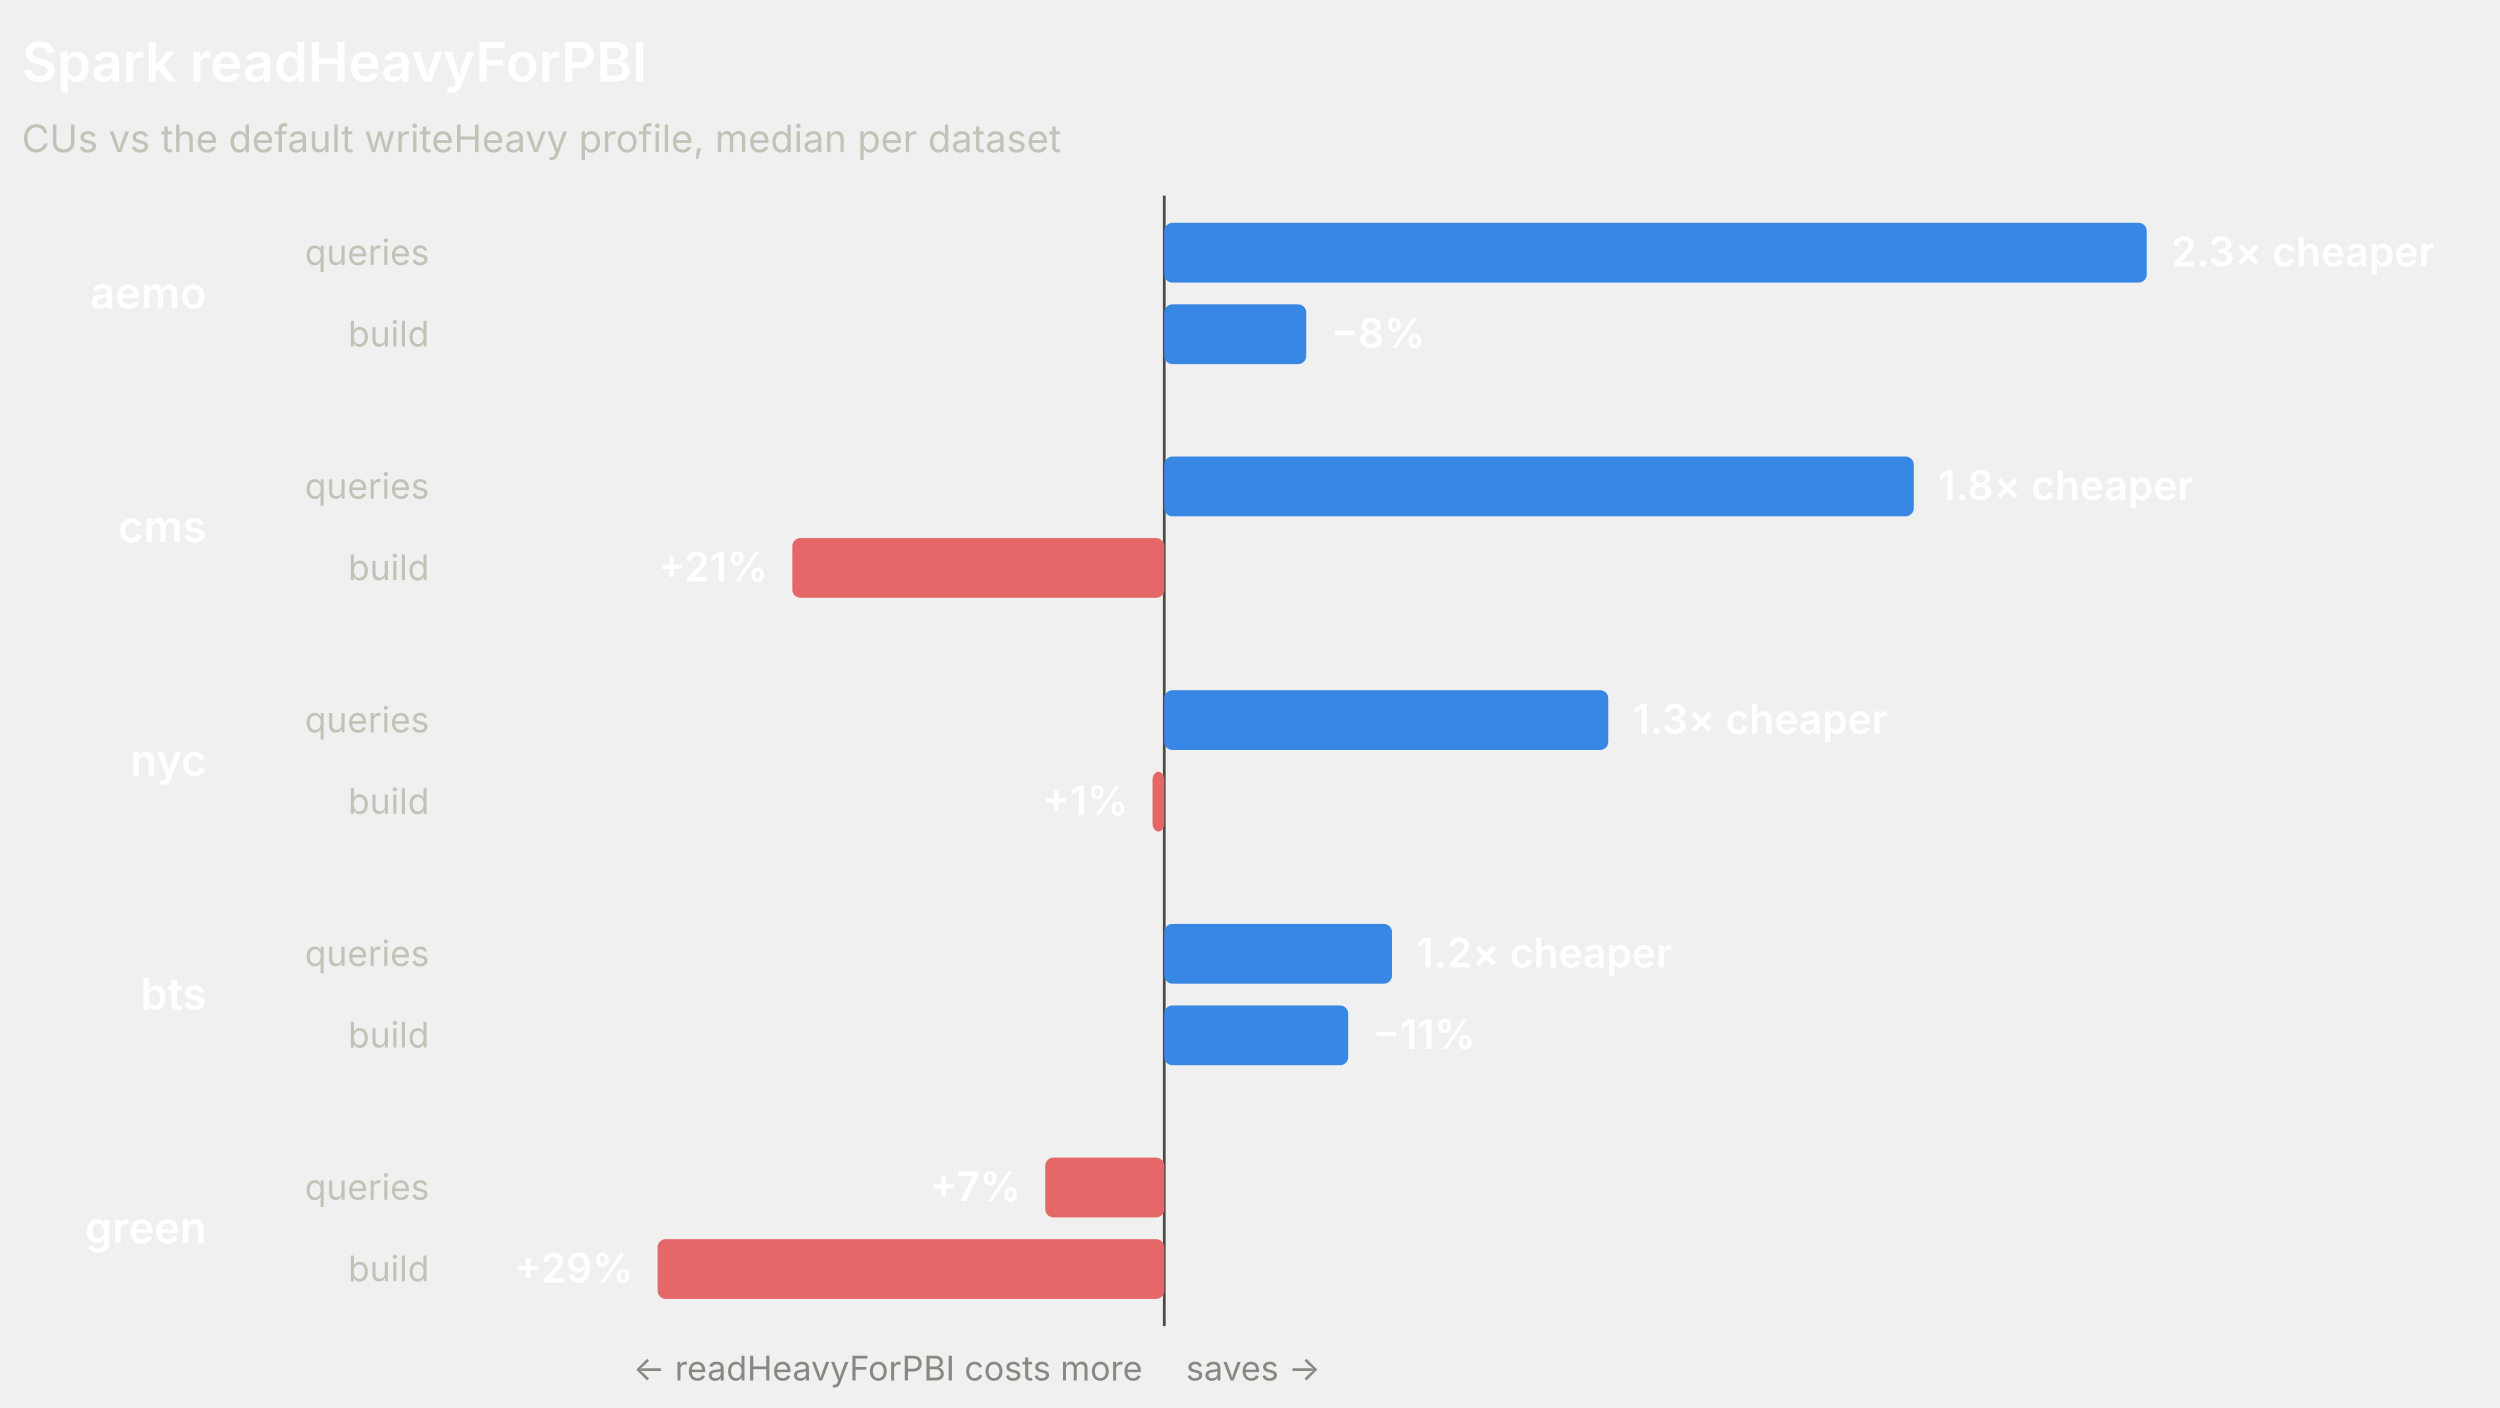
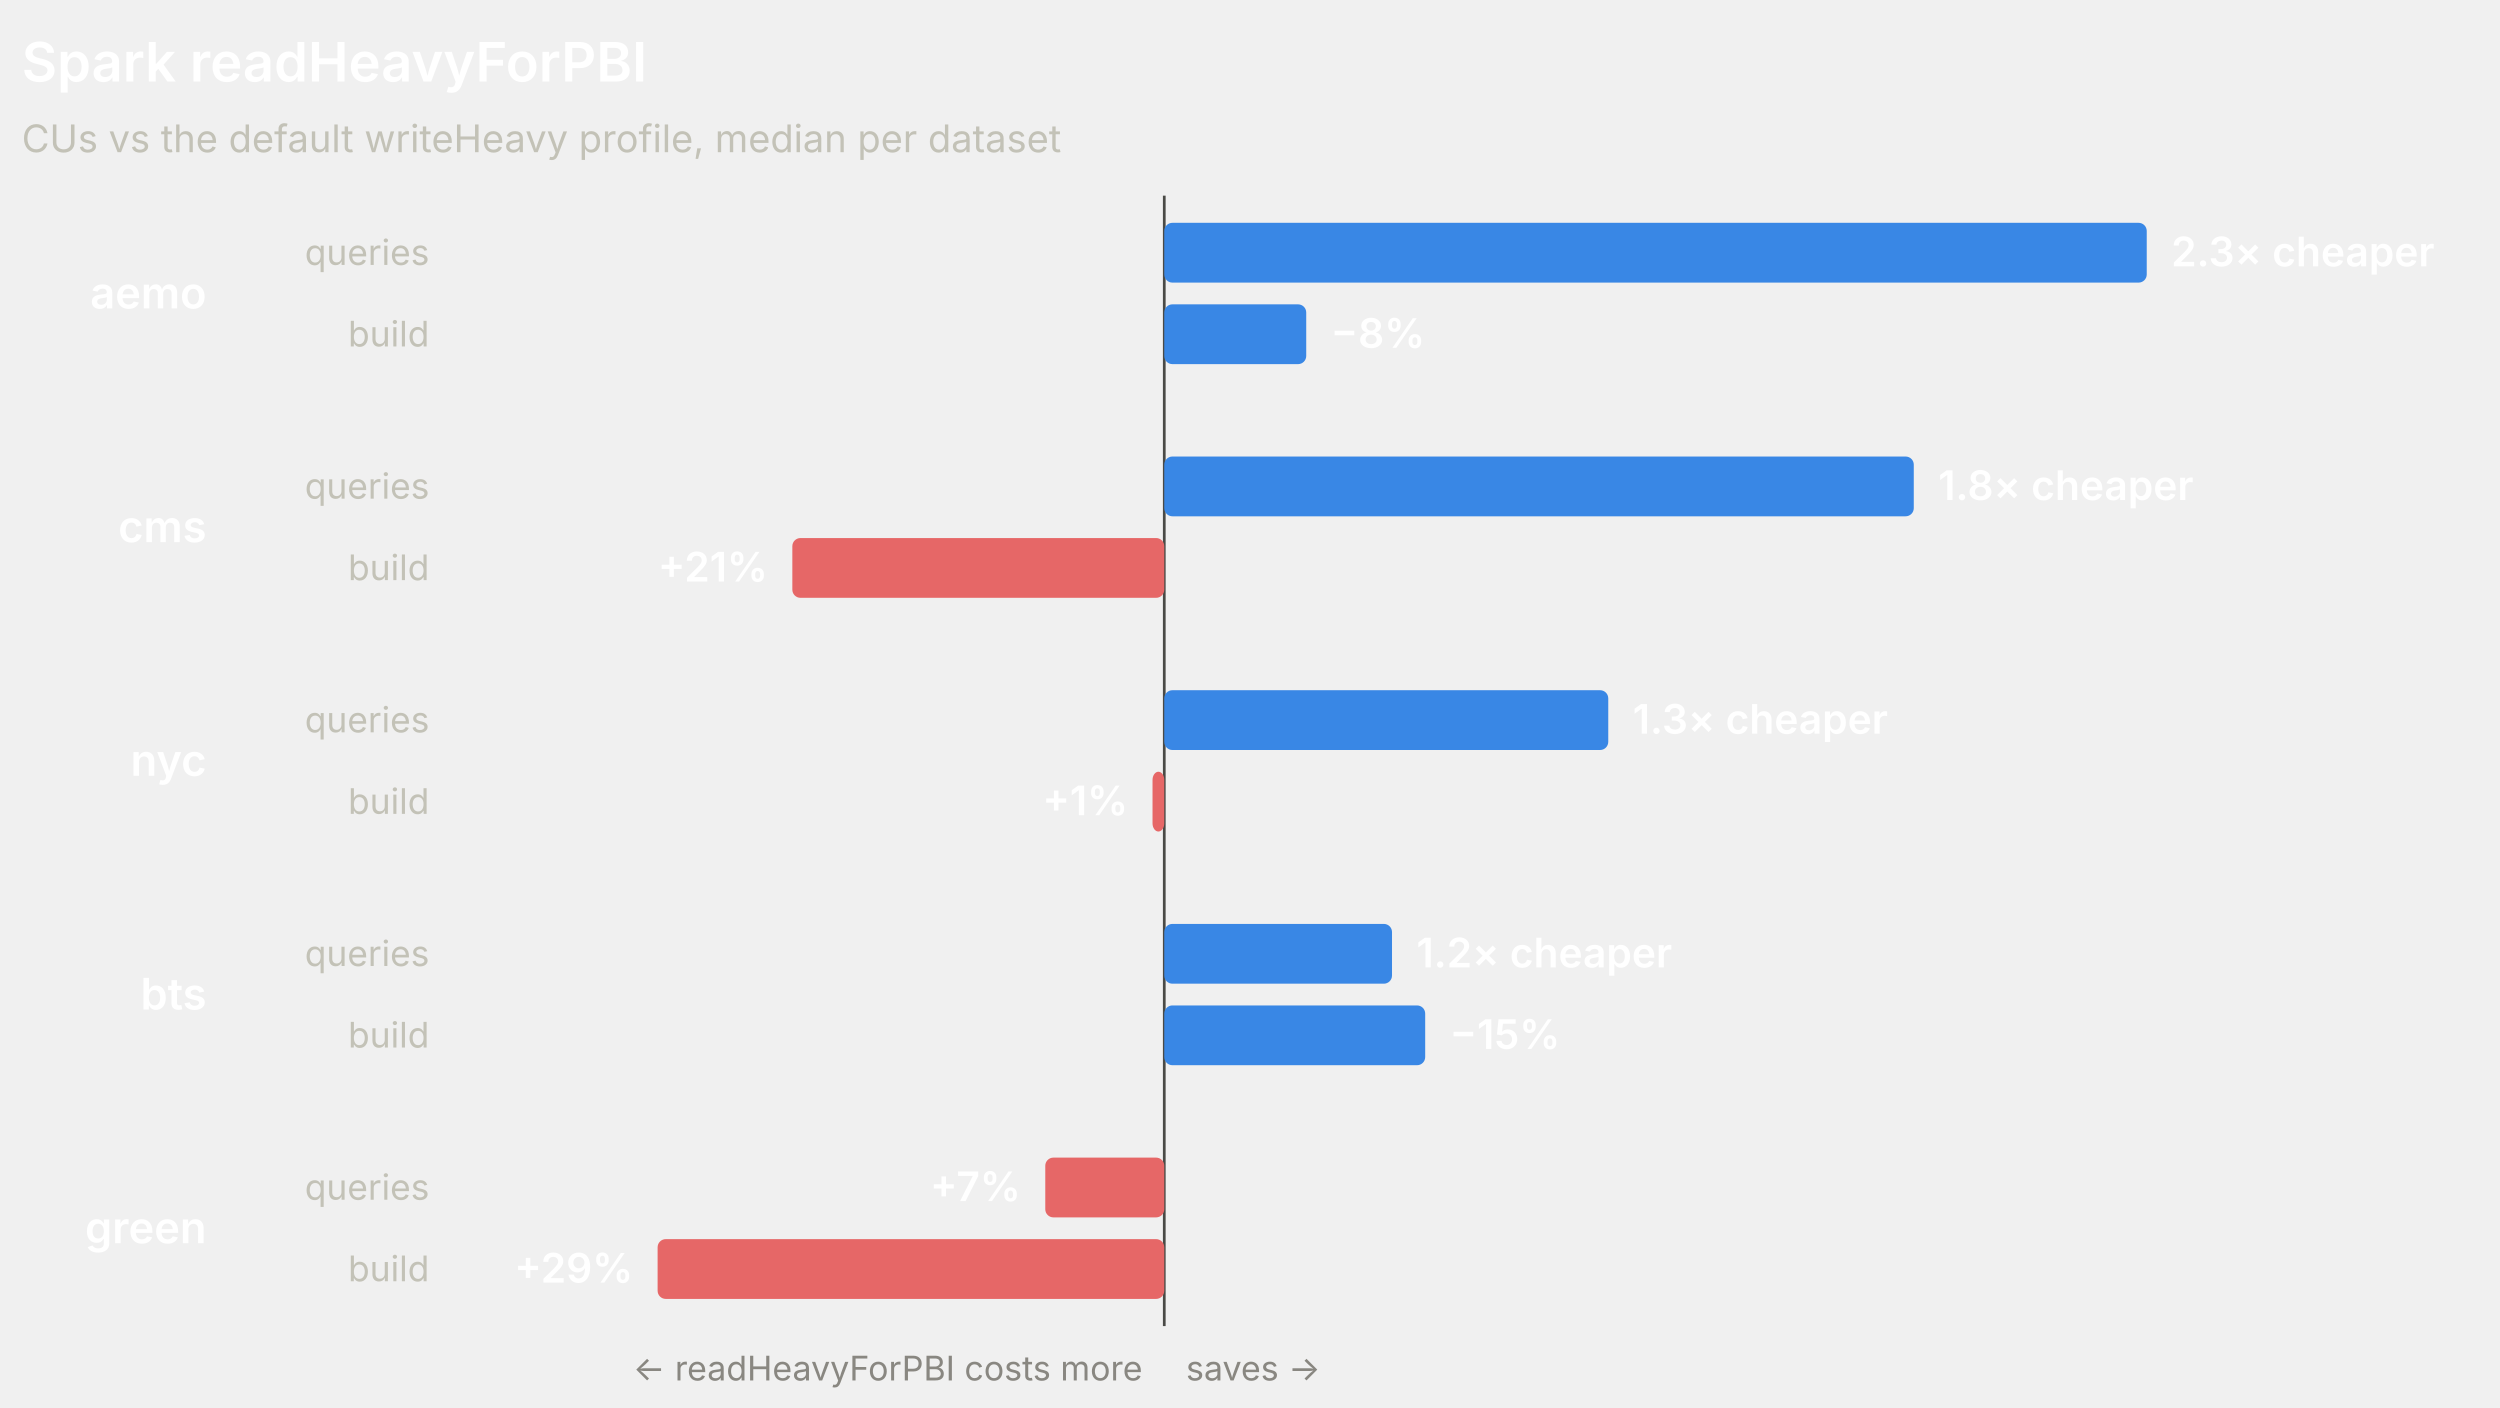
<svg xmlns="http://www.w3.org/2000/svg" width="920" height="518" viewBox="0 0 920 518" role="img" font-family="system-ui, -apple-system, 'Segoe UI', sans-serif">
  <line x1="428.45" y1="72" x2="428.45" y2="488" stroke="#4a4a46" stroke-width="1" />
  <text x="8" y="30" fill="#ffffff" font-size="20" font-weight="600">Spark readHeavyForPBI</text>
  <text x="8" y="56" fill="#c3c2b7" font-size="14">CUs vs the default writeHeavy profile, median per dataset</text>
  <text x="76" y="113.5" fill="#ffffff" font-size="16" font-weight="600" text-anchor="end">aemo</text>
  <text x="158" y="97.5" fill="#c3c2b7" font-size="13" text-anchor="end">queries</text>
  <rect x="428.45" y="82" width="361.55" height="22" rx="3" fill="#3987e5" />
  <text x="799" y="98" fill="#ffffff" font-size="15" font-weight="600" text-anchor="start">2.3× cheaper</text>
  <text x="158" y="127.5" fill="#c3c2b7" font-size="13" text-anchor="end">build</text>
  <rect x="428.45" y="112" width="52.24" height="22" rx="3" fill="#3987e5" />
  <text x="489.69" y="128" fill="#ffffff" font-size="15" font-weight="600" text-anchor="start">−8%</text>
  <text x="76" y="199.5" fill="#ffffff" font-size="16" font-weight="600" text-anchor="end">cms</text>
  <text x="158" y="183.5" fill="#c3c2b7" font-size="13" text-anchor="end">queries</text>
  <rect x="428.45" y="168" width="275.82" height="22" rx="3" fill="#3987e5" />
  <text x="713.28" y="184" fill="#ffffff" font-size="15" font-weight="600" text-anchor="start">1.8× cheaper</text>
  <text x="158" y="213.5" fill="#c3c2b7" font-size="13" text-anchor="end">build</text>
  <rect x="291.58" y="198" width="136.87" height="22" rx="3" fill="#e66767" />
  <text x="282.58" y="214" fill="#ffffff" font-size="15" font-weight="600" text-anchor="end">+21%</text>
  <text x="76" y="285.5" fill="#ffffff" font-size="16" font-weight="600" text-anchor="end">nyc</text>
  <text x="158" y="269.5" fill="#c3c2b7" font-size="13" text-anchor="end">queries</text>
  <rect x="428.45" y="254" width="163.39" height="22" rx="3" fill="#3987e5" />
  <text x="600.84" y="270" fill="#ffffff" font-size="15" font-weight="600" text-anchor="start">1.3× cheaper</text>
  <text x="158" y="299.5" fill="#c3c2b7" font-size="13" text-anchor="end">build</text>
  <rect x="424.13" y="284" width="4.32" height="22" rx="3" fill="#e66767" />
  <text x="415.13" y="300" fill="#ffffff" font-size="15" font-weight="600" text-anchor="end">+1%</text>
  <text x="76" y="371.5" fill="#ffffff" font-size="16" font-weight="600" text-anchor="end">bts</text>
  <text x="158" y="355.5" fill="#c3c2b7" font-size="13" text-anchor="end">queries</text>
  <rect x="428.45" y="340" width="83.81" height="22" rx="3" fill="#3987e5" />
  <text x="521.26" y="356" fill="#ffffff" font-size="15" font-weight="600" text-anchor="start">1.2× cheaper</text>
  <text x="158" y="385.5" fill="#c3c2b7" font-size="13" text-anchor="end">build</text>
-   <rect x="428.45" y="370" width="67.69" height="22" rx="3" fill="#3987e5" />
-   <text x="505.14" y="386" fill="#ffffff" font-size="15" font-weight="600" text-anchor="start">−11%</text>
+   <rect x="428.45" y="370" width="96.02" height="22" rx="3" fill="#3987e5" />
+   <text x="533.47" y="386" fill="#ffffff" font-size="15" font-weight="600" text-anchor="start">−15%</text>
  <text x="76" y="457.5" fill="#ffffff" font-size="16" font-weight="600" text-anchor="end">green</text>
  <text x="158" y="441.5" fill="#c3c2b7" font-size="13" text-anchor="end">queries</text>
  <rect x="384.66" y="426" width="43.79" height="22" rx="3" fill="#e66767" />
  <text x="375.66" y="442" fill="#ffffff" font-size="15" font-weight="600" text-anchor="end">+7%</text>
  <text x="158" y="471.5" fill="#c3c2b7" font-size="13" text-anchor="end">build</text>
  <rect x="242" y="456" width="186.45" height="22" rx="3" fill="#e66767" />
  <text x="233" y="472" fill="#ffffff" font-size="15" font-weight="600" text-anchor="end">+29%</text>
  <text x="420.45" y="508" fill="#898781" font-size="12.5" text-anchor="end">← readHeavyForPBI costs more</text>
  <text x="436.45" y="508" fill="#898781" font-size="12.5" text-anchor="start">saves →</text>
</svg>
